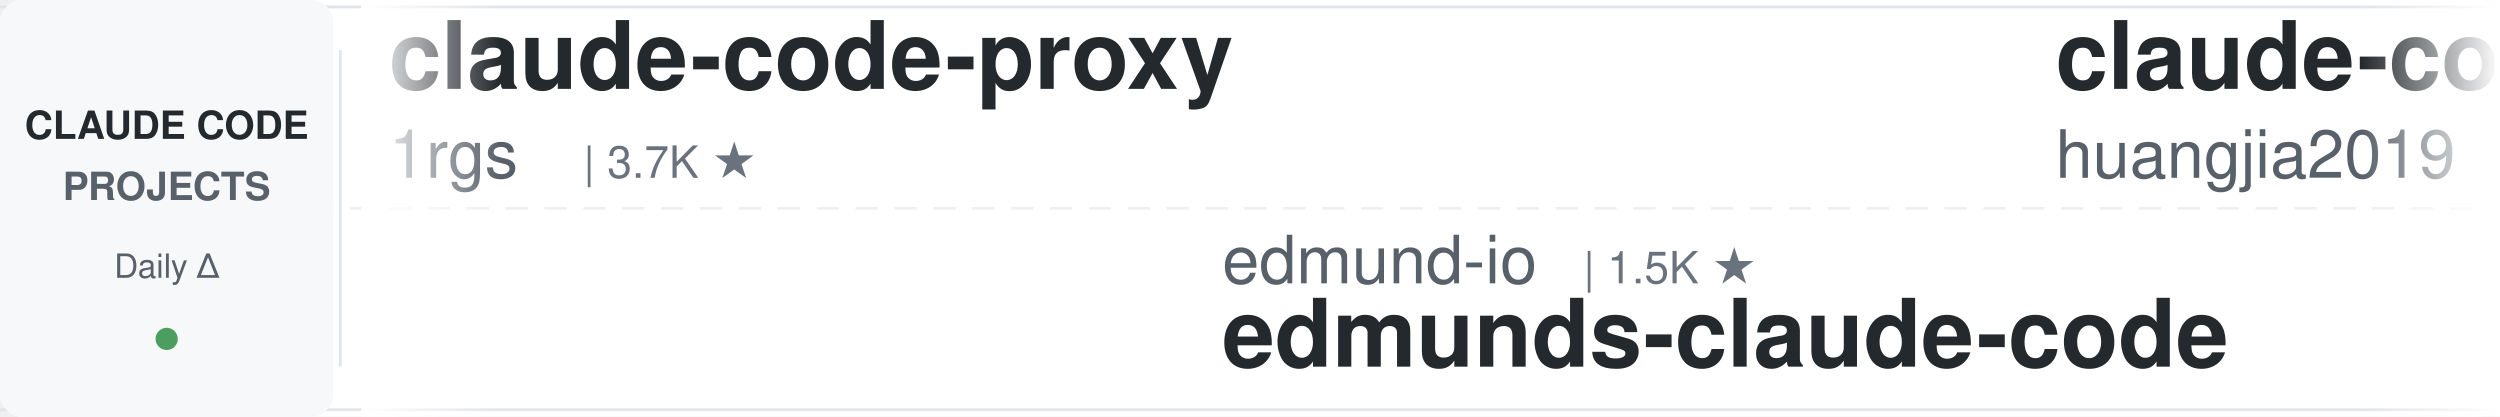
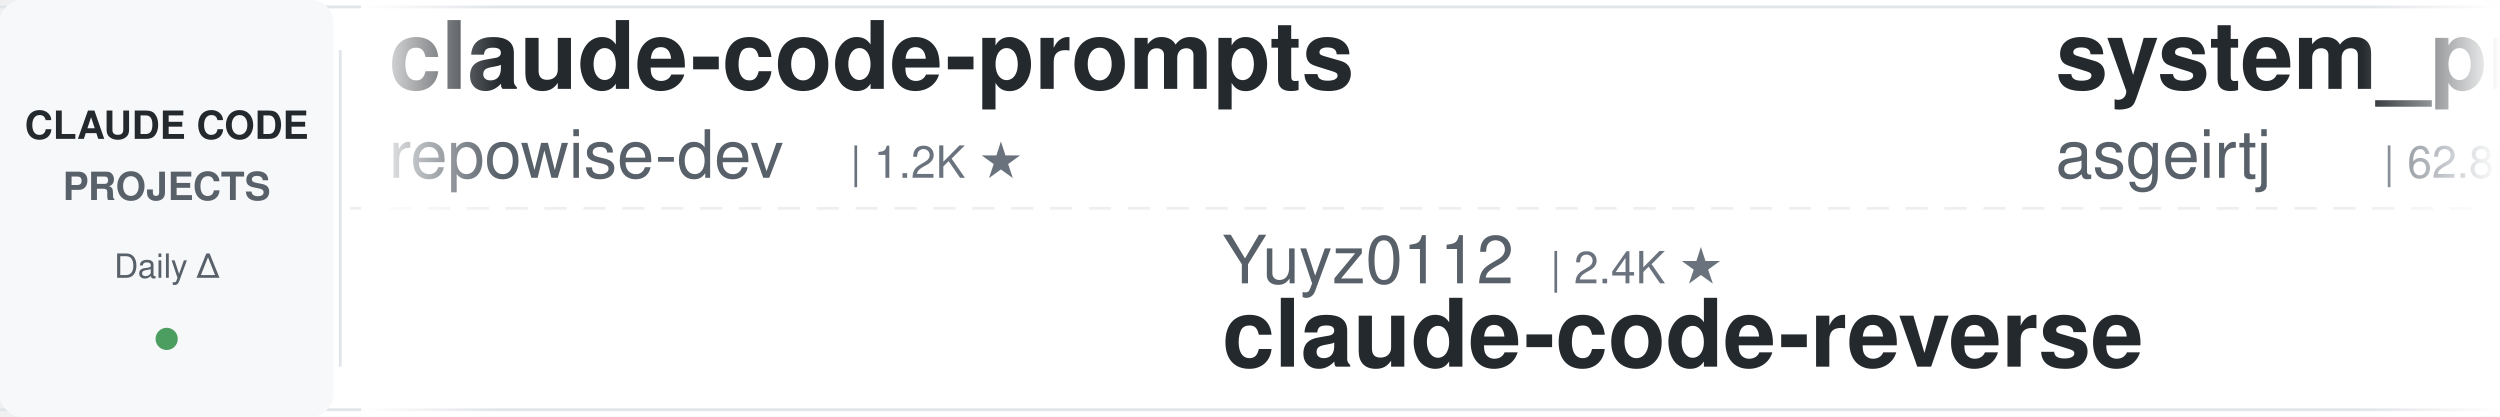
<svg xmlns="http://www.w3.org/2000/svg" width="900" height="150">
  <defs>
    <linearGradient id="leftFade" x1="0%" y1="0%" x2="100%" y2="0%">
      <stop offset="0%" style="stop-color:#ffffff;stop-opacity:1" />
      <stop offset="100%" style="stop-color:#ffffff;stop-opacity:0" />
    </linearGradient>
    <linearGradient id="rightFade" x1="0%" y1="0%" x2="100%" y2="0%">
      <stop offset="0%" style="stop-color:#ffffff;stop-opacity:0" />
      <stop offset="100%" style="stop-color:#ffffff;stop-opacity:1" />
    </linearGradient>
  </defs>
  <rect width="900" height="150" fill="#ffffff" rx="8" />
  <rect x="0" y="2" width="900" height="1" fill="#e1e4e8" />
  <rect x="0" y="147" width="900" height="1" fill="#e1e4e8" />
  <line x1="0" y1="75" x2="900" y2="75" stroke="#e1e4e8" stroke-width="1" stroke-dasharray="8 6" opacity="0.6" />
  <rect x="0" y="0" width="120" height="150" fill="#f6f8fa" rx="8" />
  <text x="60" y="50" font-family="-apple-system, BlinkMacSystemFont, 'Segoe UI', Helvetica, Arial, sans-serif" font-size="14" font-weight="600" fill="#24292e" text-anchor="middle">CLAUDE CODE</text>
  <text x="60" y="72" font-family="-apple-system, BlinkMacSystemFont, 'Segoe UI', Helvetica, Arial, sans-serif" font-size="14" font-weight="600" fill="#586069" text-anchor="middle">PROJECTS</text>
  <text x="60" y="100" font-family="-apple-system, BlinkMacSystemFont, 'Segoe UI', Helvetica, Arial, sans-serif" font-size="12" font-weight="500" fill="#586069" text-anchor="middle">Daily Δ</text>
  <circle cx="60" cy="122" r="4" fill="#22863a" opacity="0.8" />
  <rect x="122" y="18" width="1" height="114" fill="#e1e4e8" />
  <clipPath id="tickerClip">
    <rect x="130" y="0" width="770" height="150" />
  </clipPath>
  <g clip-path="url(#tickerClip)">
    <g id="tickerItems">
      <animateTransform attributeName="transform" attributeType="XML" type="translate" from="0 0" to="-3000 0" dur="54s" repeatCount="indefinite" />
      <g transform="translate(0, 0)">
-         <text x="140" y="32" font-family="-apple-system, BlinkMacSystemFont, 'Segoe UI', Helvetica, Arial, sans-serif" font-size="34" font-weight="600" fill="#24292e">claude-code-proxy</text>
-         <text x="140" y="64" font-family="-apple-system, BlinkMacSystemFont, 'Segoe UI', Helvetica, Arial, sans-serif" font-size="24" font-weight="400" fill="#586069">1rgs</text>
-         <text x="210" y="64" font-family="-apple-system, BlinkMacSystemFont, 'Segoe UI', Helvetica, Arial, sans-serif" font-size="16" font-weight="500" fill="#6a737d">| 3.7K ★</text>
+         <text x="140" y="32" font-family="-apple-system, BlinkMacSystemFont, 'Segoe UI', Helvetica, Arial, sans-serif" font-size="34" font-weight="600" fill="#24292e">claude-code-prompts</text>
+         <text x="140" y="64" font-family="-apple-system, BlinkMacSystemFont, 'Segoe UI', Helvetica, Arial, sans-serif" font-size="24" font-weight="400" fill="#586069">repowise-dev</text>
+         <text x="306" y="64" font-family="-apple-system, BlinkMacSystemFont, 'Segoe UI', Helvetica, Arial, sans-serif" font-size="16" font-weight="500" fill="#6a737d">| 1.2K ★</text>
      </g>
      <g transform="translate(300, 0)">
-         <text x="140" y="102" font-family="-apple-system, BlinkMacSystemFont, 'Segoe UI', Helvetica, Arial, sans-serif" font-size="24" font-weight="400" fill="#586069">edmund-io</text>
-         <text x="270" y="102" font-family="-apple-system, BlinkMacSystemFont, 'Segoe UI', Helvetica, Arial, sans-serif" font-size="16" font-weight="500" fill="#6a737d">| 1.5K ★</text>
-         <text x="140" y="132" font-family="-apple-system, BlinkMacSystemFont, 'Segoe UI', Helvetica, Arial, sans-serif" font-size="34" font-weight="600" fill="#24292e">edmunds-claude-code</text>
+         <text x="140" y="102" font-family="-apple-system, BlinkMacSystemFont, 'Segoe UI', Helvetica, Arial, sans-serif" font-size="24" font-weight="400" fill="#586069">Yuyz0112</text>
+         <text x="258" y="102" font-family="-apple-system, BlinkMacSystemFont, 'Segoe UI', Helvetica, Arial, sans-serif" font-size="16" font-weight="500" fill="#6a737d">| 2.4K ★</text>
+         <text x="140" y="132" font-family="-apple-system, BlinkMacSystemFont, 'Segoe UI', Helvetica, Arial, sans-serif" font-size="34" font-weight="600" fill="#24292e">claude-code-reverse</text>
      </g>
      <g transform="translate(600, 0)">
-         <text x="140" y="32" font-family="-apple-system, BlinkMacSystemFont, 'Segoe UI', Helvetica, Arial, sans-serif" font-size="34" font-weight="600" fill="#24292e">claude-code-engineering</text>
-         <text x="140" y="64" font-family="-apple-system, BlinkMacSystemFont, 'Segoe UI', Helvetica, Arial, sans-serif" font-size="24" font-weight="400" fill="#586069">huangjia2019</text>
-         <text x="306" y="64" font-family="-apple-system, BlinkMacSystemFont, 'Segoe UI', Helvetica, Arial, sans-serif" font-size="16" font-weight="500" fill="#6a737d">| 1.1K ★</text>
+         <text x="140" y="32" font-family="-apple-system, BlinkMacSystemFont, 'Segoe UI', Helvetica, Arial, sans-serif" font-size="34" font-weight="600" fill="#24292e">system_prompts_leaks</text>
+         <text x="140" y="64" font-family="-apple-system, BlinkMacSystemFont, 'Segoe UI', Helvetica, Arial, sans-serif" font-size="24" font-weight="400" fill="#586069">asgeirtj</text>
+         <text x="258" y="64" font-family="-apple-system, BlinkMacSystemFont, 'Segoe UI', Helvetica, Arial, sans-serif" font-size="16" font-weight="500" fill="#6a737d">| 62.8K ★</text>
      </g>
      <g transform="translate(900, 0)">
-         <text x="140" y="102" font-family="-apple-system, BlinkMacSystemFont, 'Segoe UI', Helvetica, Arial, sans-serif" font-size="24" font-weight="400" fill="#586069">Windy3f3f3f3f</text>
-         <text x="318" y="102" font-family="-apple-system, BlinkMacSystemFont, 'Segoe UI', Helvetica, Arial, sans-serif" font-size="16" font-weight="500" fill="#6a737d">| 3.4K ★</text>
-         <text x="140" y="132" font-family="-apple-system, BlinkMacSystemFont, 'Segoe UI', Helvetica, Arial, sans-serif" font-size="34" font-weight="600" fill="#24292e">how-claude-code-works</text>
+         <text x="140" y="102" font-family="-apple-system, BlinkMacSystemFont, 'Segoe UI', Helvetica, Arial, sans-serif" font-size="24" font-weight="400" fill="#586069">digitalsamba</text>
+         <text x="306" y="102" font-family="-apple-system, BlinkMacSystemFont, 'Segoe UI', Helvetica, Arial, sans-serif" font-size="16" font-weight="500" fill="#6a737d">| 1.9K ★</text>
+         <text x="140" y="132" font-family="-apple-system, BlinkMacSystemFont, 'Segoe UI', Helvetica, Arial, sans-serif" font-size="34" font-weight="600" fill="#24292e">claude-code-video-toolki...</text>
      </g>
      <g transform="translate(1200, 0)">
-         <text x="140" y="32" font-family="-apple-system, BlinkMacSystemFont, 'Segoe UI', Helvetica, Arial, sans-serif" font-size="34" font-weight="600" fill="#24292e">Auto-claude-code-researc...</text>
-         <text x="140" y="64" font-family="-apple-system, BlinkMacSystemFont, 'Segoe UI', Helvetica, Arial, sans-serif" font-size="24" font-weight="400" fill="#586069">wanshuiyin</text>
-         <text x="282" y="64" font-family="-apple-system, BlinkMacSystemFont, 'Segoe UI', Helvetica, Arial, sans-serif" font-size="16" font-weight="500" fill="#6a737d">| 14.6K ★</text>
+         <text x="140" y="32" font-family="-apple-system, BlinkMacSystemFont, 'Segoe UI', Helvetica, Arial, sans-serif" font-size="34" font-weight="600" fill="#24292e">claude-code-templates</text>
+         <text x="140" y="64" font-family="-apple-system, BlinkMacSystemFont, 'Segoe UI', Helvetica, Arial, sans-serif" font-size="24" font-weight="400" fill="#586069">davila7</text>
+         <text x="246" y="64" font-family="-apple-system, BlinkMacSystemFont, 'Segoe UI', Helvetica, Arial, sans-serif" font-size="16" font-weight="500" fill="#6a737d">| 30.2K ★</text>
      </g>
      <g transform="translate(1500, 0)">
-         <text x="140" y="102" font-family="-apple-system, BlinkMacSystemFont, 'Segoe UI', Helvetica, Arial, sans-serif" font-size="24" font-weight="400" fill="#586069">luongnv89</text>
-         <text x="270" y="102" font-family="-apple-system, BlinkMacSystemFont, 'Segoe UI', Helvetica, Arial, sans-serif" font-size="16" font-weight="500" fill="#6a737d">| 41.0K ★</text>
-         <text x="140" y="132" font-family="-apple-system, BlinkMacSystemFont, 'Segoe UI', Helvetica, Arial, sans-serif" font-size="34" font-weight="600" fill="#24292e">claude-howto</text>
+         <text x="140" y="102" font-family="-apple-system, BlinkMacSystemFont, 'Segoe UI', Helvetica, Arial, sans-serif" font-size="24" font-weight="400" fill="#586069">Chachamaru127</text>
+         <text x="318" y="102" font-family="-apple-system, BlinkMacSystemFont, 'Segoe UI', Helvetica, Arial, sans-serif" font-size="16" font-weight="500" fill="#6a737d">| 3.1K ★</text>
+         <text x="140" y="132" font-family="-apple-system, BlinkMacSystemFont, 'Segoe UI', Helvetica, Arial, sans-serif" font-size="34" font-weight="600" fill="#24292e">claude-code-harness</text>
      </g>
      <g transform="translate(1800, 0)">
-         <text x="140" y="32" font-family="-apple-system, BlinkMacSystemFont, 'Segoe UI', Helvetica, Arial, sans-serif" font-size="34" font-weight="600" fill="#24292e">learn-claude-code</text>
-         <text x="140" y="64" font-family="-apple-system, BlinkMacSystemFont, 'Segoe UI', Helvetica, Arial, sans-serif" font-size="24" font-weight="400" fill="#586069">shareAI-lab</text>
-         <text x="294" y="64" font-family="-apple-system, BlinkMacSystemFont, 'Segoe UI', Helvetica, Arial, sans-serif" font-size="16" font-weight="500" fill="#6a737d">| 73.9K ★</text>
+         <text x="140" y="32" font-family="-apple-system, BlinkMacSystemFont, 'Segoe UI', Helvetica, Arial, sans-serif" font-size="34" font-weight="600" fill="#24292e">claude-code-security-rev...</text>
+         <text x="140" y="64" font-family="-apple-system, BlinkMacSystemFont, 'Segoe UI', Helvetica, Arial, sans-serif" font-size="24" font-weight="400" fill="#586069">anthropics</text>
+         <text x="282" y="64" font-family="-apple-system, BlinkMacSystemFont, 'Segoe UI', Helvetica, Arial, sans-serif" font-size="16" font-weight="500" fill="#6a737d">| 5.9K ★</text>
      </g>
      <g transform="translate(2100, 0)">
-         <text x="140" y="102" font-family="-apple-system, BlinkMacSystemFont, 'Segoe UI', Helvetica, Arial, sans-serif" font-size="24" font-weight="400" fill="#586069">ChrisWiles</text>
-         <text x="282" y="102" font-family="-apple-system, BlinkMacSystemFont, 'Segoe UI', Helvetica, Arial, sans-serif" font-size="16" font-weight="500" fill="#6a737d">| 6.0K ★</text>
-         <text x="140" y="132" font-family="-apple-system, BlinkMacSystemFont, 'Segoe UI', Helvetica, Arial, sans-serif" font-size="34" font-weight="600" fill="#24292e">claude-code-showcase</text>
-       </g>
-       <g transform="translate(2400, 0)">
-         <text x="140" y="32" font-family="-apple-system, BlinkMacSystemFont, 'Segoe UI', Helvetica, Arial, sans-serif" font-size="34" font-weight="600" fill="#24292e">claude-code-cheat-sheet</text>
-         <text x="140" y="64" font-family="-apple-system, BlinkMacSystemFont, 'Segoe UI', Helvetica, Arial, sans-serif" font-size="24" font-weight="400" fill="#586069">Njengah</text>
-         <text x="246" y="64" font-family="-apple-system, BlinkMacSystemFont, 'Segoe UI', Helvetica, Arial, sans-serif" font-size="16" font-weight="500" fill="#6a737d">| 1.9K ★</text>
-       </g>
-       <g transform="translate(2700, 0)">
        <text x="140" y="102" font-family="-apple-system, BlinkMacSystemFont, 'Segoe UI', Helvetica, Arial, sans-serif" font-size="24" font-weight="400" fill="#586069">fuergaosi233</text>
        <text x="306" y="102" font-family="-apple-system, BlinkMacSystemFont, 'Segoe UI', Helvetica, Arial, sans-serif" font-size="16" font-weight="500" fill="#6a737d">| 2.8K ★</text>
        <text x="140" y="132" font-family="-apple-system, BlinkMacSystemFont, 'Segoe UI', Helvetica, Arial, sans-serif" font-size="34" font-weight="600" fill="#24292e">claude-code-proxy</text>
      </g>
+       <g transform="translate(2400, 0)">
+         <text x="140" y="32" font-family="-apple-system, BlinkMacSystemFont, 'Segoe UI', Helvetica, Arial, sans-serif" font-size="34" font-weight="600" fill="#24292e">ECC</text>
+         <text x="140" y="64" font-family="-apple-system, BlinkMacSystemFont, 'Segoe UI', Helvetica, Arial, sans-serif" font-size="24" font-weight="400" fill="#586069">affaan-m</text>
+         <text x="258" y="64" font-family="-apple-system, BlinkMacSystemFont, 'Segoe UI', Helvetica, Arial, sans-serif" font-size="16" font-weight="500" fill="#6a737d">| 239.6K ★</text>
+       </g>
+       <g transform="translate(2700, 0)">
+         <text x="140" y="102" font-family="-apple-system, BlinkMacSystemFont, 'Segoe UI', Helvetica, Arial, sans-serif" font-size="24" font-weight="400" fill="#586069">FlorianBruniaux</text>
+         <text x="342" y="102" font-family="-apple-system, BlinkMacSystemFont, 'Segoe UI', Helvetica, Arial, sans-serif" font-size="16" font-weight="500" fill="#6a737d">| 5.7K ★</text>
+         <text x="140" y="132" font-family="-apple-system, BlinkMacSystemFont, 'Segoe UI', Helvetica, Arial, sans-serif" font-size="34" font-weight="600" fill="#24292e">claude-code-ultimate-gui...</text>
+       </g>
      <g transform="translate(3000, 0)">
-         <text x="140" y="32" font-family="-apple-system, BlinkMacSystemFont, 'Segoe UI', Helvetica, Arial, sans-serif" font-size="34" font-weight="600" fill="#24292e">claude-code-proxy</text>
-         <text x="140" y="64" font-family="-apple-system, BlinkMacSystemFont, 'Segoe UI', Helvetica, Arial, sans-serif" font-size="24" font-weight="400" fill="#586069">1rgs</text>
-         <text x="210" y="64" font-family="-apple-system, BlinkMacSystemFont, 'Segoe UI', Helvetica, Arial, sans-serif" font-size="16" font-weight="500" fill="#6a737d">| 3.7K ★</text>
+         <text x="140" y="32" font-family="-apple-system, BlinkMacSystemFont, 'Segoe UI', Helvetica, Arial, sans-serif" font-size="34" font-weight="600" fill="#24292e">claude-code-prompts</text>
+         <text x="140" y="64" font-family="-apple-system, BlinkMacSystemFont, 'Segoe UI', Helvetica, Arial, sans-serif" font-size="24" font-weight="400" fill="#586069">repowise-dev</text>
+         <text x="306" y="64" font-family="-apple-system, BlinkMacSystemFont, 'Segoe UI', Helvetica, Arial, sans-serif" font-size="16" font-weight="500" fill="#6a737d">| 1.2K ★</text>
      </g>
      <g transform="translate(3300, 0)">
-         <text x="140" y="102" font-family="-apple-system, BlinkMacSystemFont, 'Segoe UI', Helvetica, Arial, sans-serif" font-size="24" font-weight="400" fill="#586069">edmund-io</text>
-         <text x="270" y="102" font-family="-apple-system, BlinkMacSystemFont, 'Segoe UI', Helvetica, Arial, sans-serif" font-size="16" font-weight="500" fill="#6a737d">| 1.5K ★</text>
-         <text x="140" y="132" font-family="-apple-system, BlinkMacSystemFont, 'Segoe UI', Helvetica, Arial, sans-serif" font-size="34" font-weight="600" fill="#24292e">edmunds-claude-code</text>
+         <text x="140" y="102" font-family="-apple-system, BlinkMacSystemFont, 'Segoe UI', Helvetica, Arial, sans-serif" font-size="24" font-weight="400" fill="#586069">Yuyz0112</text>
+         <text x="258" y="102" font-family="-apple-system, BlinkMacSystemFont, 'Segoe UI', Helvetica, Arial, sans-serif" font-size="16" font-weight="500" fill="#6a737d">| 2.4K ★</text>
+         <text x="140" y="132" font-family="-apple-system, BlinkMacSystemFont, 'Segoe UI', Helvetica, Arial, sans-serif" font-size="34" font-weight="600" fill="#24292e">claude-code-reverse</text>
      </g>
      <g transform="translate(3600, 0)">
-         <text x="140" y="32" font-family="-apple-system, BlinkMacSystemFont, 'Segoe UI', Helvetica, Arial, sans-serif" font-size="34" font-weight="600" fill="#24292e">claude-code-engineering</text>
-         <text x="140" y="64" font-family="-apple-system, BlinkMacSystemFont, 'Segoe UI', Helvetica, Arial, sans-serif" font-size="24" font-weight="400" fill="#586069">huangjia2019</text>
-         <text x="306" y="64" font-family="-apple-system, BlinkMacSystemFont, 'Segoe UI', Helvetica, Arial, sans-serif" font-size="16" font-weight="500" fill="#6a737d">| 1.1K ★</text>
+         <text x="140" y="32" font-family="-apple-system, BlinkMacSystemFont, 'Segoe UI', Helvetica, Arial, sans-serif" font-size="34" font-weight="600" fill="#24292e">system_prompts_leaks</text>
+         <text x="140" y="64" font-family="-apple-system, BlinkMacSystemFont, 'Segoe UI', Helvetica, Arial, sans-serif" font-size="24" font-weight="400" fill="#586069">asgeirtj</text>
+         <text x="258" y="64" font-family="-apple-system, BlinkMacSystemFont, 'Segoe UI', Helvetica, Arial, sans-serif" font-size="16" font-weight="500" fill="#6a737d">| 62.8K ★</text>
      </g>
      <g transform="translate(3900, 0)">
-         <text x="140" y="102" font-family="-apple-system, BlinkMacSystemFont, 'Segoe UI', Helvetica, Arial, sans-serif" font-size="24" font-weight="400" fill="#586069">Windy3f3f3f3f</text>
-         <text x="318" y="102" font-family="-apple-system, BlinkMacSystemFont, 'Segoe UI', Helvetica, Arial, sans-serif" font-size="16" font-weight="500" fill="#6a737d">| 3.4K ★</text>
-         <text x="140" y="132" font-family="-apple-system, BlinkMacSystemFont, 'Segoe UI', Helvetica, Arial, sans-serif" font-size="34" font-weight="600" fill="#24292e">how-claude-code-works</text>
+         <text x="140" y="102" font-family="-apple-system, BlinkMacSystemFont, 'Segoe UI', Helvetica, Arial, sans-serif" font-size="24" font-weight="400" fill="#586069">digitalsamba</text>
+         <text x="306" y="102" font-family="-apple-system, BlinkMacSystemFont, 'Segoe UI', Helvetica, Arial, sans-serif" font-size="16" font-weight="500" fill="#6a737d">| 1.9K ★</text>
+         <text x="140" y="132" font-family="-apple-system, BlinkMacSystemFont, 'Segoe UI', Helvetica, Arial, sans-serif" font-size="34" font-weight="600" fill="#24292e">claude-code-video-toolki...</text>
      </g>
    </g>
  </g>
  <rect x="130" y="0" width="50" height="150" fill="url(#leftFade)" />
  <rect x="850" y="0" width="50" height="150" fill="url(#rightFade)" />
</svg>
